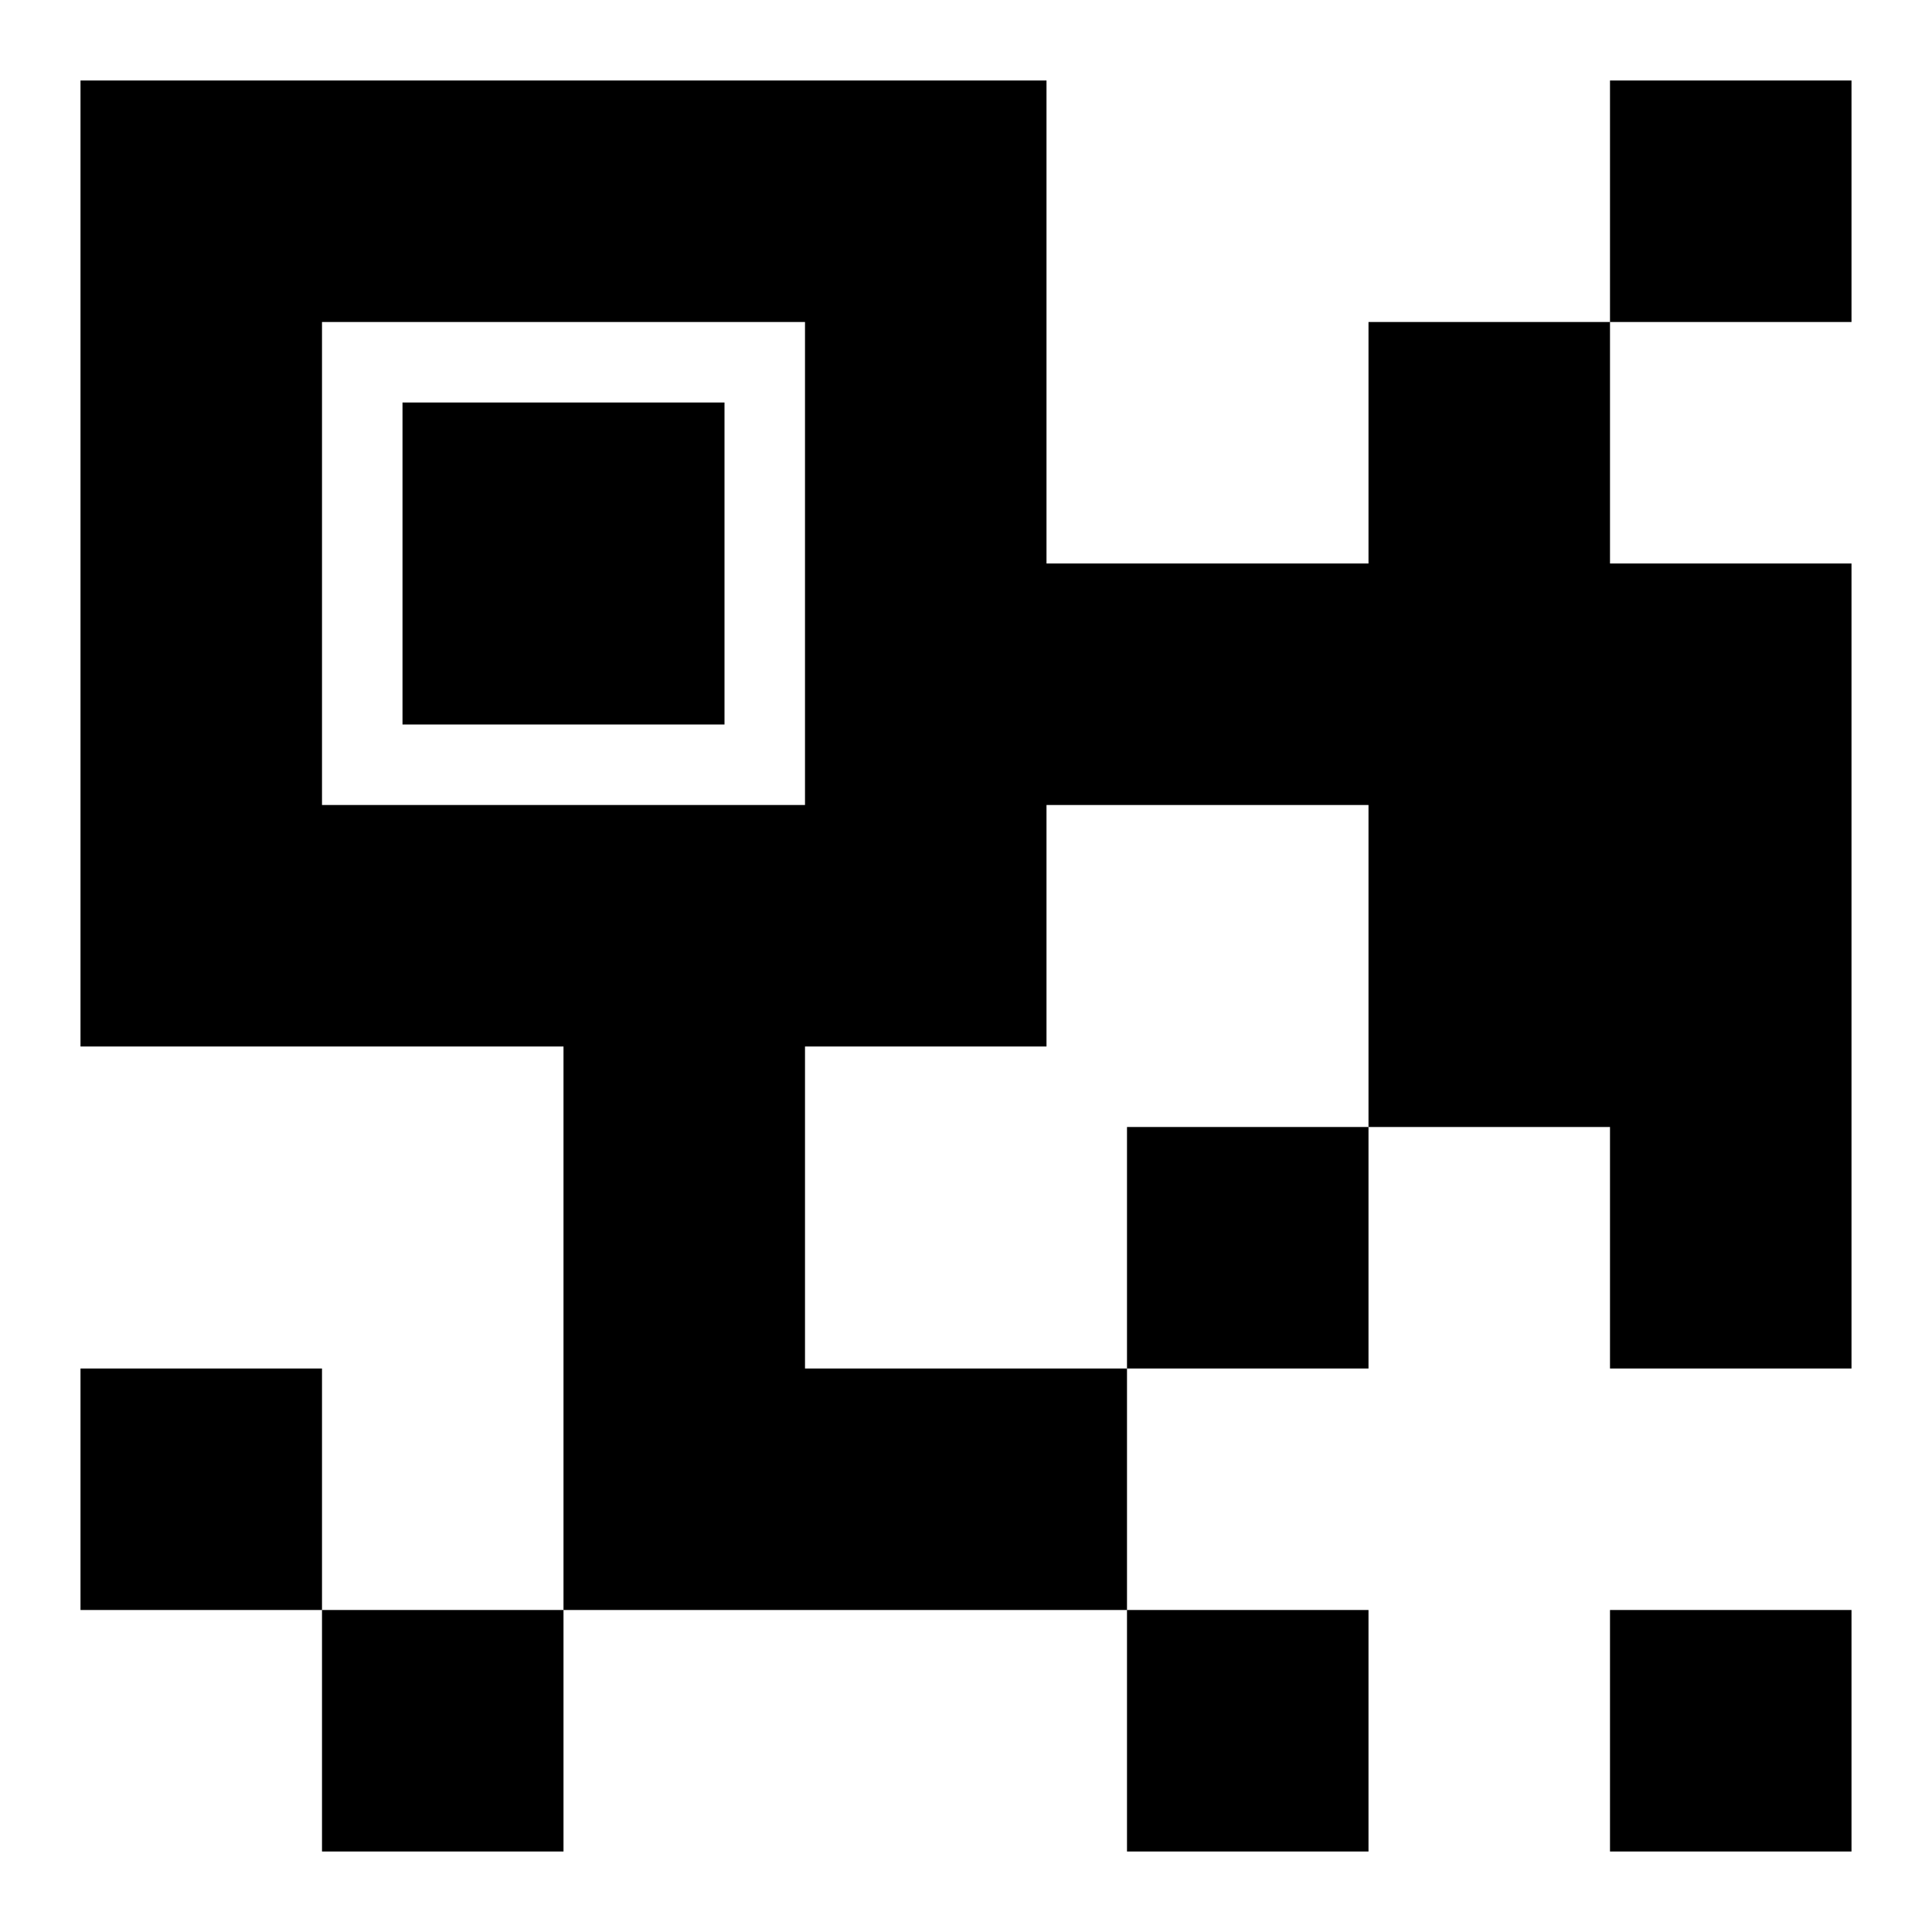
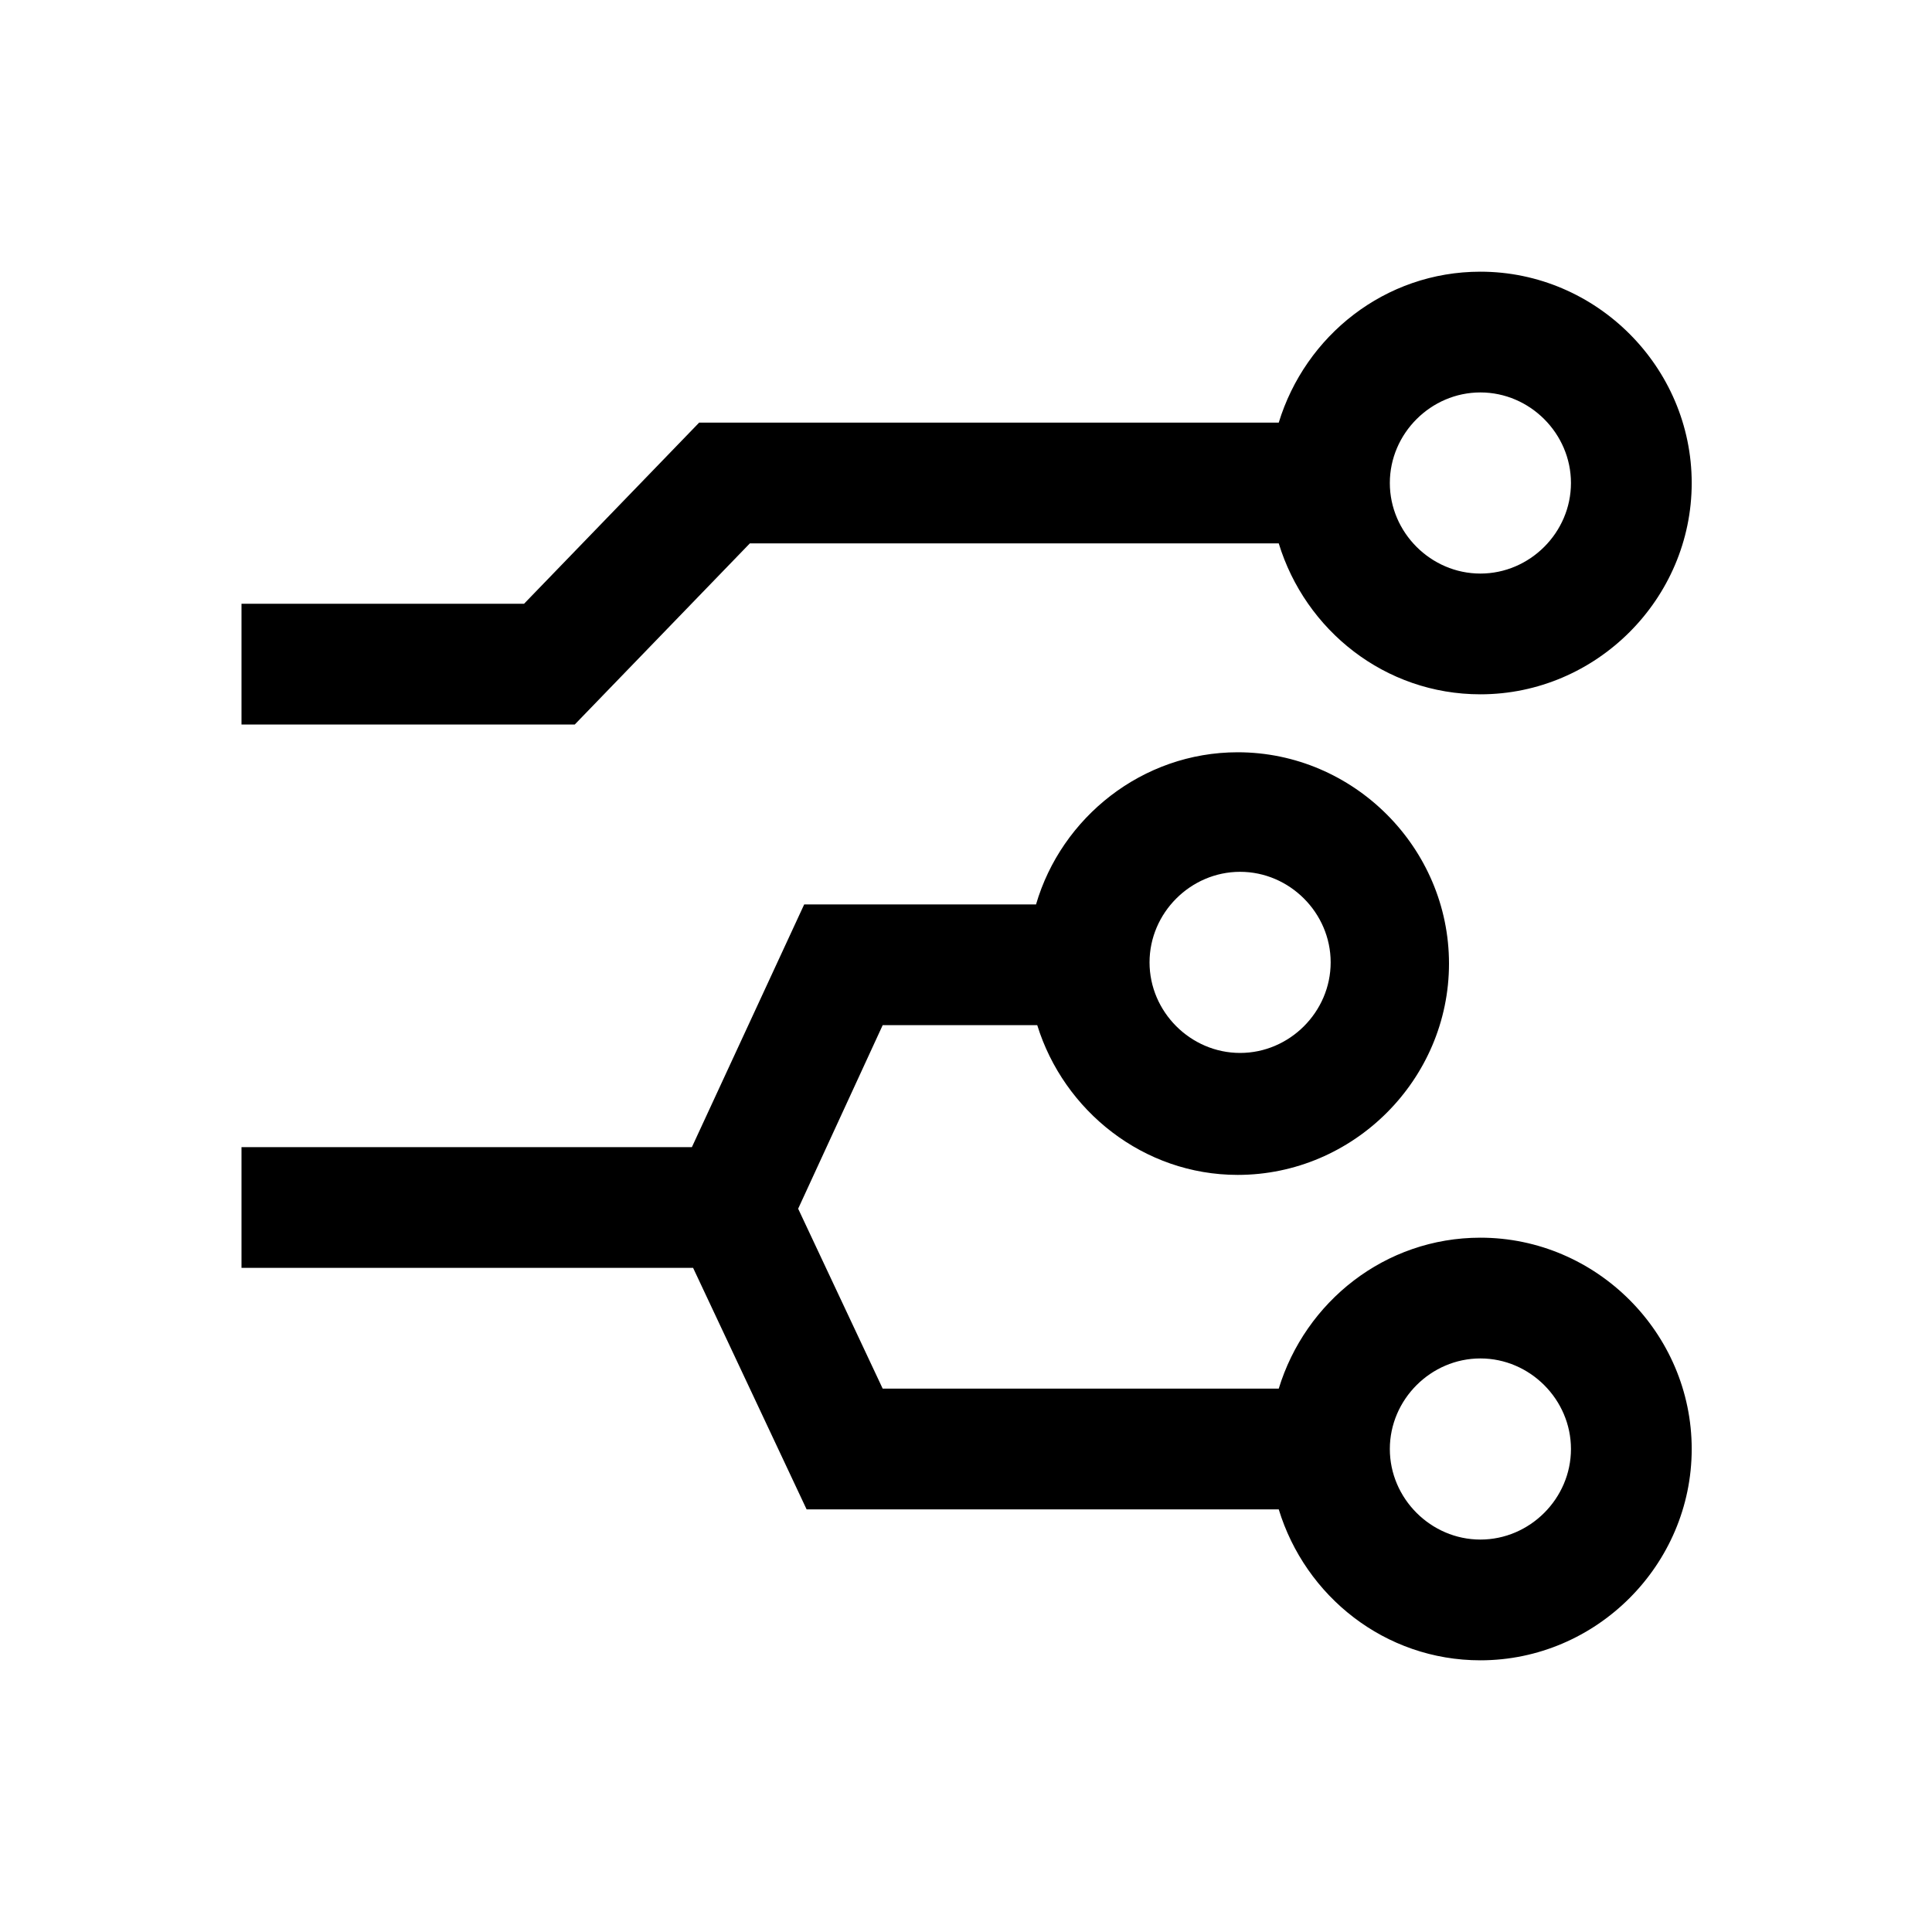
- <svg xmlns="http://www.w3.org/2000/svg" width="48px" height="48px" viewBox="0 0 48 48" version="1.1">
-   <g id="EC/Icons/General/2XL_48x48px/Icon-Digital" stroke="none" stroke-width="1">
-     <path d="M40,28 L34,28 L34,20 L26,20 L26,26 L20,26 L20,34 L28,34 L28,40 L14,40 L14,26 L2,26 L2,2 L26,2 L26,14 L34,14 L34,8 L40,8 L40,14 L46,14 L46,34 L40,34 L40,28 Z M8,8 L8,14 L8,20 L14,20 L20,20 L20,14 L20,8 L14,8 L8,8 Z M40,2 L46,2 L46,8 L40,8 L40,2 Z M28,28 L34,28 L34,34 L28,34 L28,28 Z M2,34 L8,34 L8,40 L2,40 L2,34 Z M8,40 L14,40 L14,46 L8,46 L8,40 Z M40,40 L46,40 L46,46 L40,46 L40,40 Z M28,40 L34,40 L34,46 L28,46 L28,40 Z M10,10 L18,10 L18,18 L10,18 L10,10 Z" id="Shape" />
-   </g>
+ <svg xmlns="http://www.w3.org/2000/svg" width="48" height="48" viewBox="0 0 48 48">
+   <path fill-rule="evenodd" clip-rule="evenodd" d="M31.77 13.5H18.63L14.28 18H6V15H13.02L17.37 10.5H31.77C32.43 8.34 34.41 6.75 36.78 6.75C39.66 6.75 42.03 9.12 42.03 12C42.03 14.88 39.66 17.25 36.78 17.25C34.41 17.25 32.43 15.66 31.77 13.5ZM39.03 12C39.03 10.77 38.01 9.75 36.78 9.75C35.55 9.75 34.53 10.77 34.53 12C34.53 13.23 35.55 14.25 36.78 14.25C38.01 14.25 39.03 13.23 39.03 12Z" />
+   <path fill-rule="evenodd" clip-rule="evenodd" d="M31.77 34.5C32.43 32.34 34.41 30.75 36.78 30.75C39.66 30.75 42.03 33.12 42.03 36C42.03 38.88 39.66 41.25 36.78 41.25C34.41 41.25 32.43 39.66 31.77 37.5H20.04L17.22 31.5H6V28.5H17.19L19.98 22.47H25.74C26.37 20.31 28.38 18.69 30.75 18.69C33.63 18.69 36 21.06 36 23.94C36 26.82 33.63 29.19 30.75 29.19C28.41 29.19 26.43 27.6 25.77 25.47H21.93L19.83 30.03L21.93 34.5H31.77ZM33.06 23.91C33.06 22.68 32.04 21.66 30.81 21.66C29.58 21.66 28.56 22.68 28.56 23.91C28.56 25.14 29.58 26.16 30.81 26.16C32.04 26.16 33.06 25.14 33.06 23.91ZM34.53 36C34.53 37.23 35.55 38.25 36.78 38.25C38.01 38.25 39.03 37.23 39.03 36C39.03 34.77 38.01 33.75 36.78 33.75C35.55 33.75 34.53 34.77 34.53 36Z" />
</svg>
